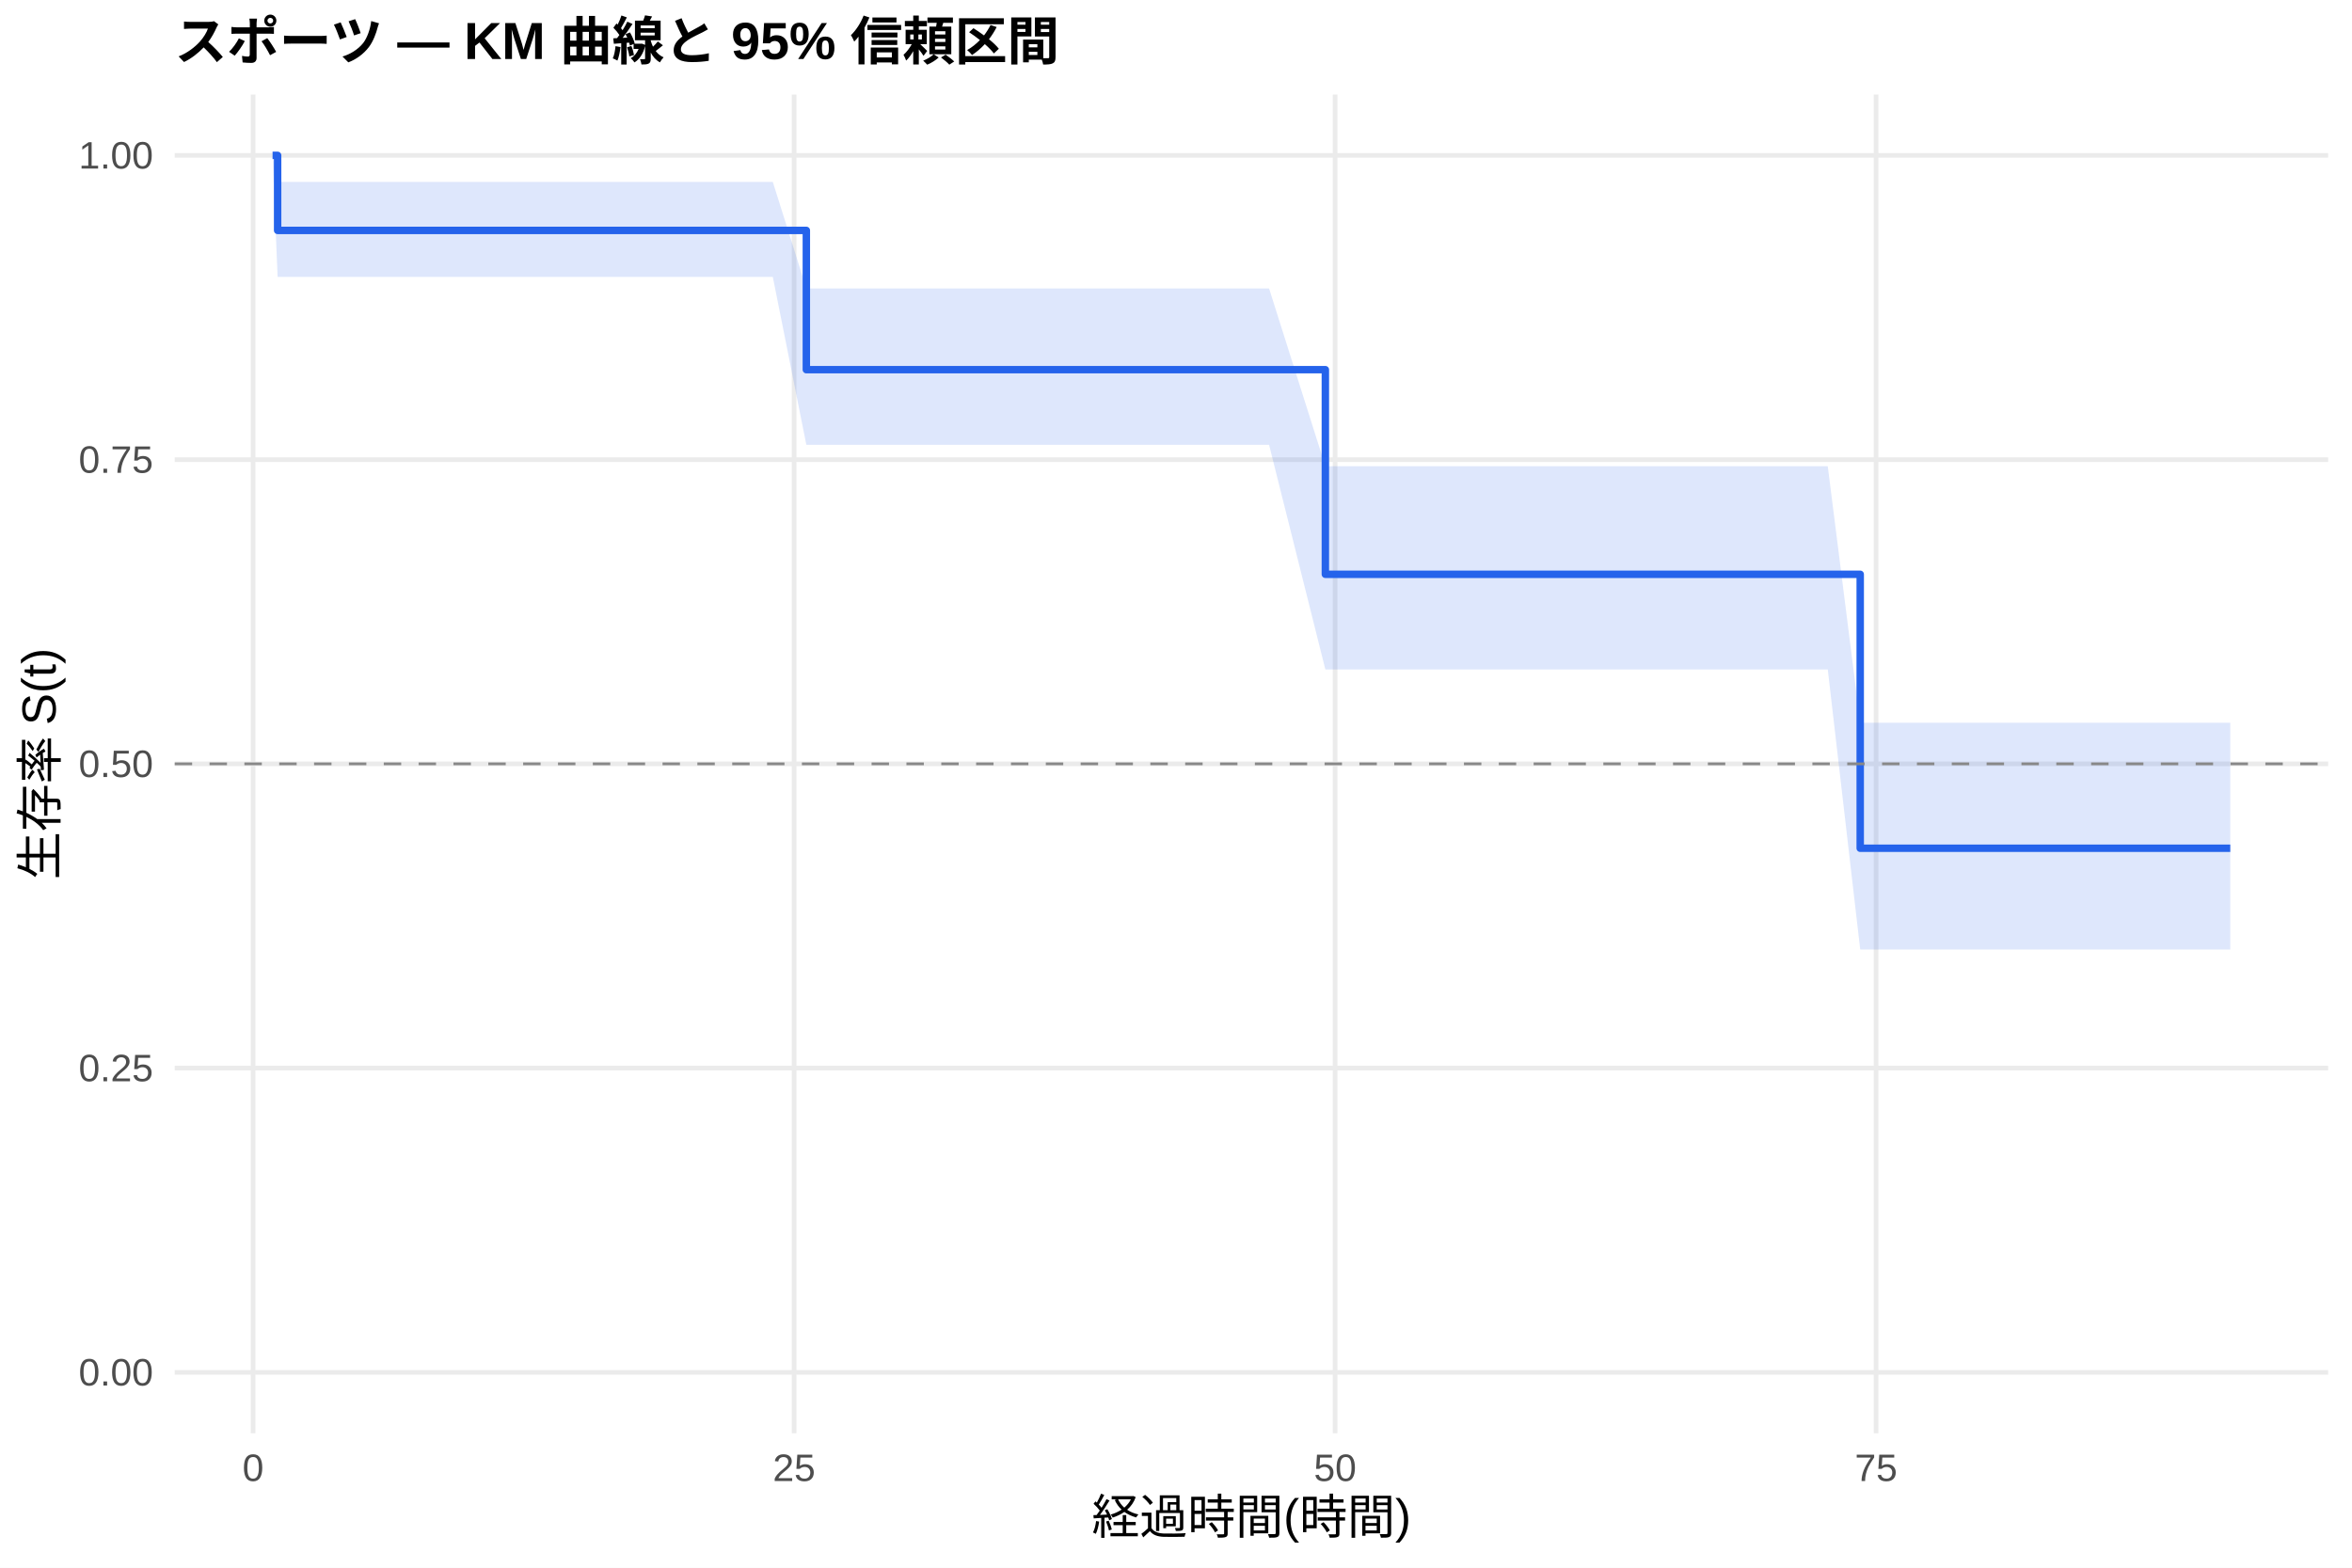
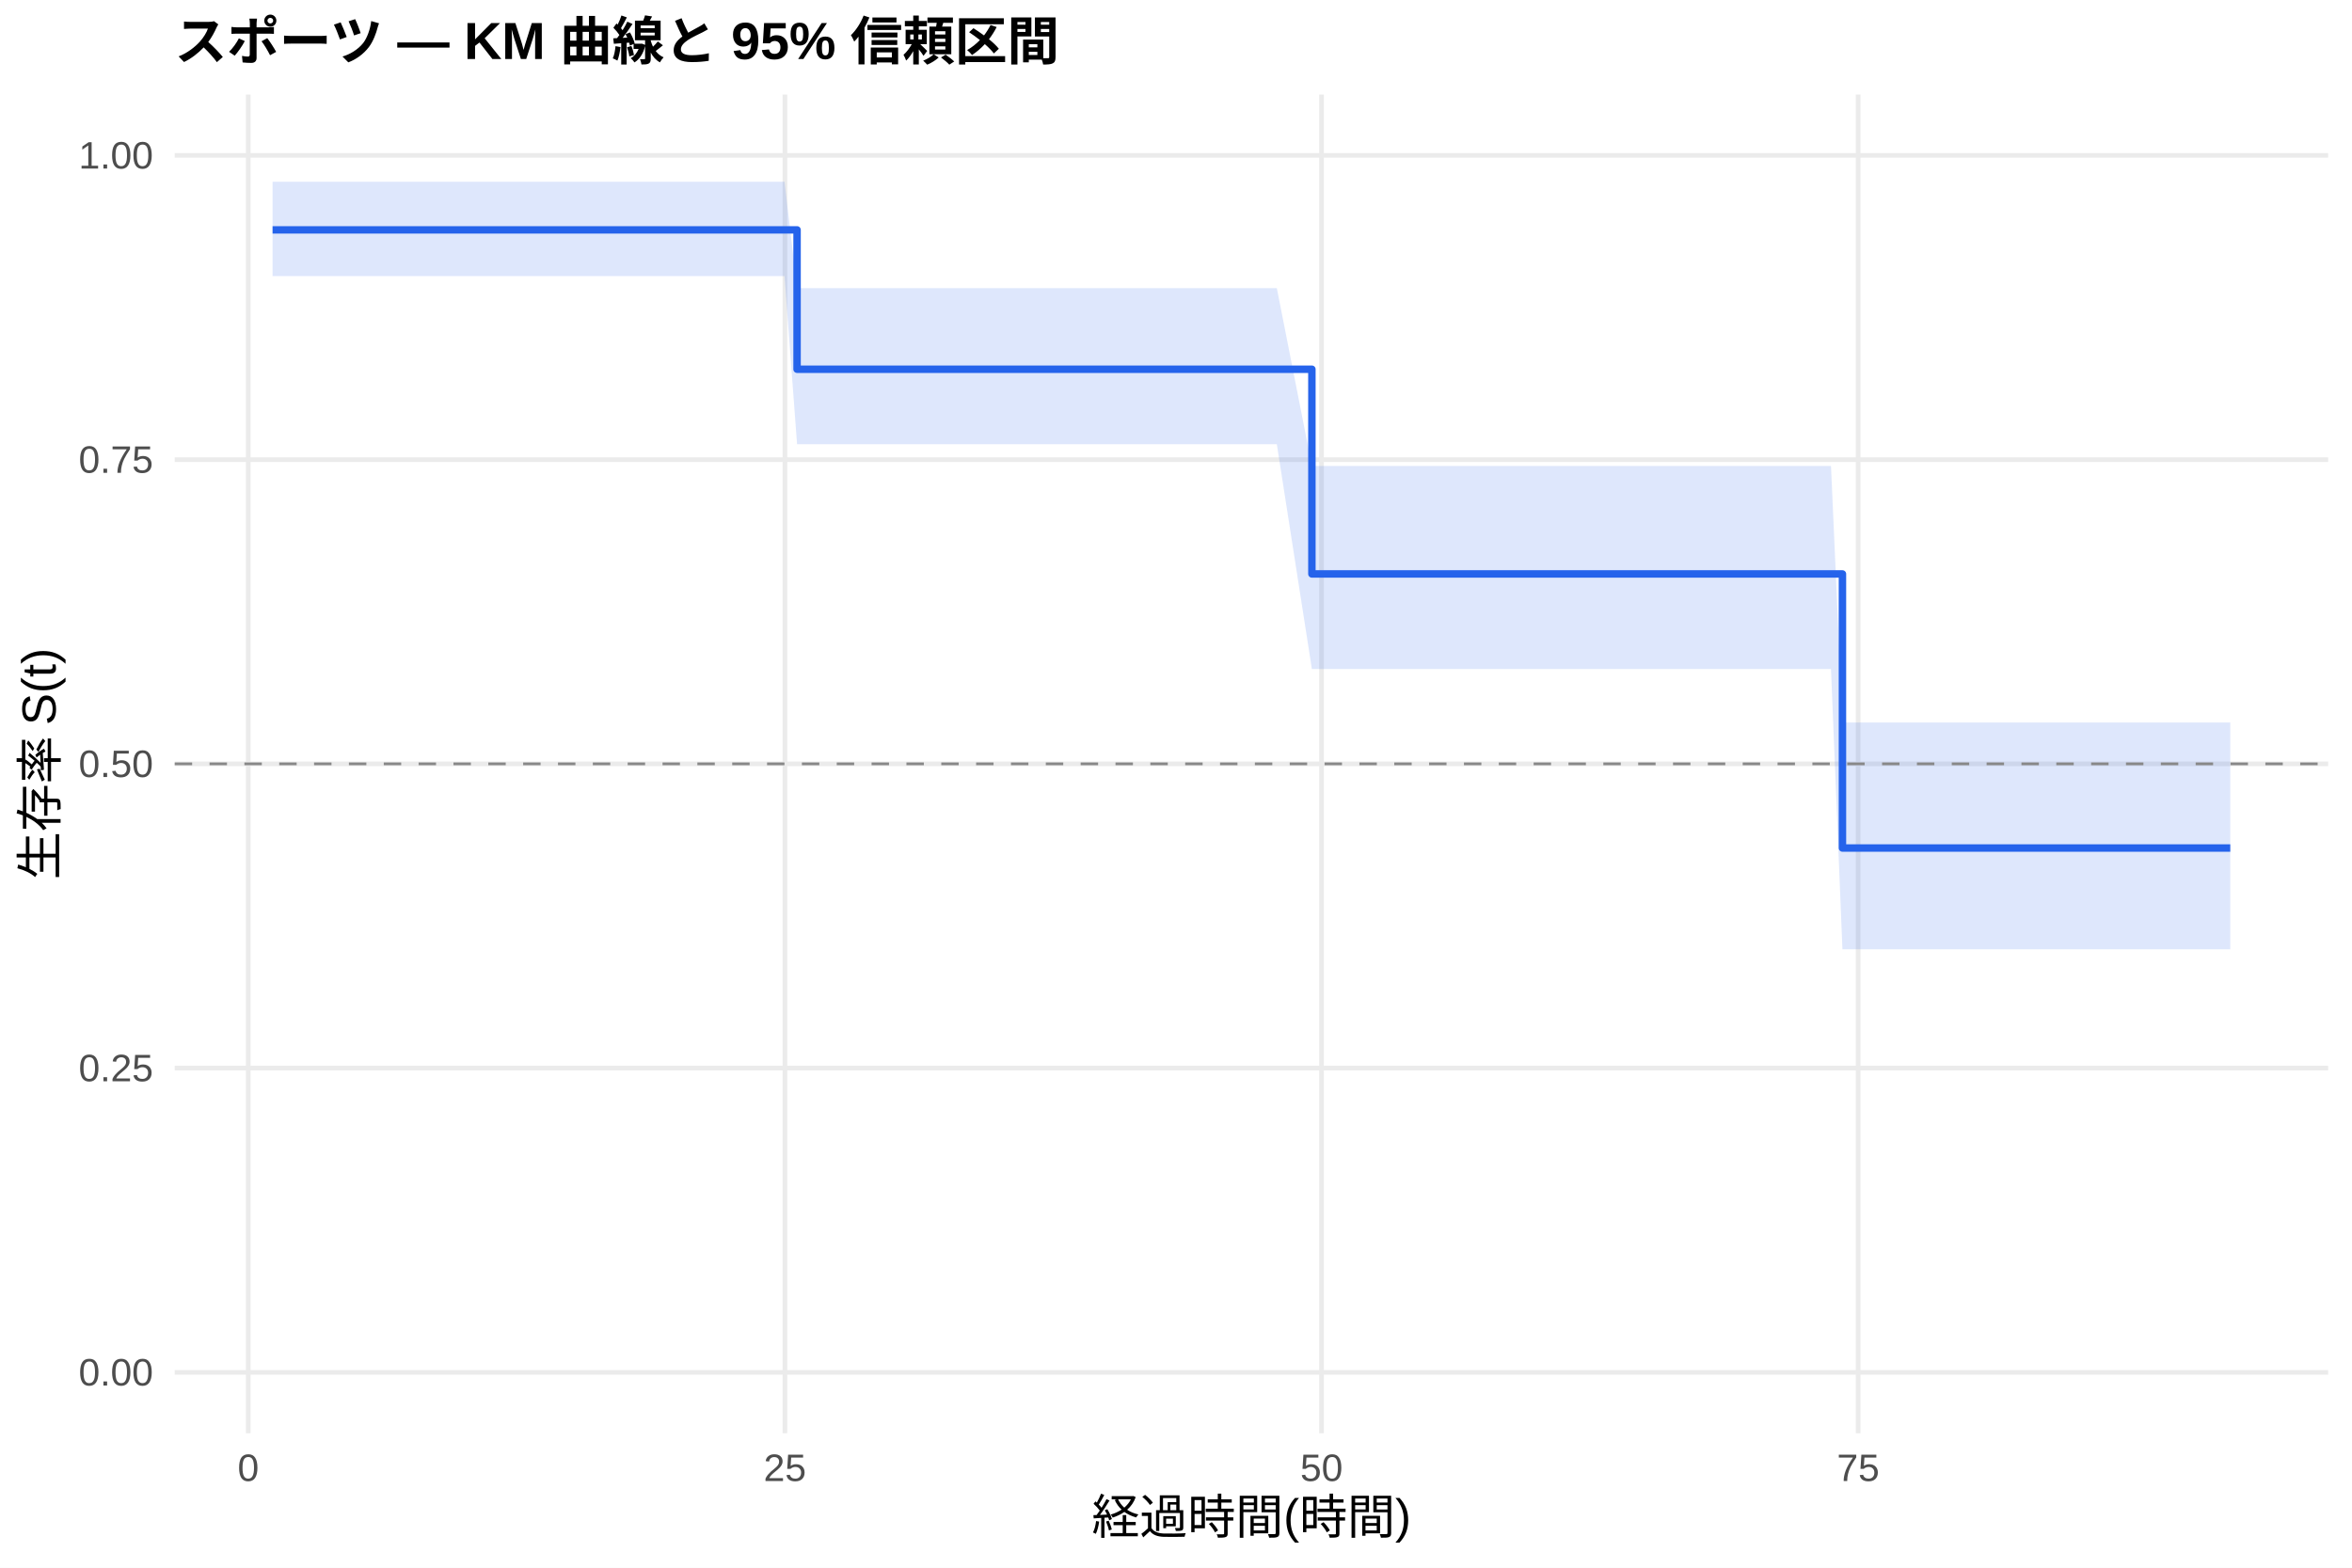
<svg xmlns="http://www.w3.org/2000/svg" width="540.00pt" height="360.00pt" viewBox="0 0 540.00 360.00">
  <g class="svglite">
    <defs>
      <style type="text/css">
    .svglite line, .svglite polyline, .svglite polygon, .svglite path, .svglite rect, .svglite circle {
      fill: none;
      stroke: #000000;
      stroke-linecap: round;
      stroke-linejoin: round;
      stroke-miterlimit: 10.00;
    }
    .svglite text {
      white-space: pre;
    }
    .svglite g.glyphgroup path {
      fill: inherit;
      stroke: none;
    }
  </style>
    </defs>
    <rect width="100%" height="100%" style="stroke: none; fill: #FFFFFF;" />
    <defs>
      <clipPath id="cpMC4wMHw1NDAuMDB8MC4wMHwzNjAuMDA=">
        <rect x="0.00" y="0.00" width="540.00" height="360.00" />
      </clipPath>
    </defs>
    <g clip-path="url(#cpMC4wMHw1NDAuMDB8MC4wMHwzNjAuMDA=)">
      <rect x="0" y="0.00" width="540.00" height="360.00" style="stroke-width: 1.07; stroke: none; fill: #FFFFFF;" />
    </g>
    <defs>
      <clipPath id="cpNDAuMTF8NTM0LjUyfDIxLjcxfDMyOS4xMg==">
        <rect x="40.11" y="21.71" width="494.41" height="307.41" />
      </clipPath>
    </defs>
    <g clip-path="url(#cpNDAuMTF8NTM0LjUyfDIxLjcxfDMyOS4xMg==)">
      <polyline points="40.11,315.14 534.52,315.14 " style="stroke-width: 1.07; stroke: #EBEBEB; stroke-linecap: butt;" />
      <polyline points="40.11,245.28 534.52,245.28 " style="stroke-width: 1.07; stroke: #EBEBEB; stroke-linecap: butt;" />
      <polyline points="40.11,175.41 534.52,175.41 " style="stroke-width: 1.07; stroke: #EBEBEB; stroke-linecap: butt;" />
      <polyline points="40.11,105.55 534.52,105.55 " style="stroke-width: 1.07; stroke: #EBEBEB; stroke-linecap: butt;" />
      <polyline points="40.11,35.68 534.52,35.68 " style="stroke-width: 1.07; stroke: #EBEBEB; stroke-linecap: butt;" />
-       <polyline points="58.11,329.12 58.11,21.71 " style="stroke-width: 1.07; stroke: #EBEBEB; stroke-linecap: butt;" />
-       <polyline points="182.32,329.12 182.32,21.71 " style="stroke-width: 1.07; stroke: #EBEBEB; stroke-linecap: butt;" />
-       <polyline points="306.53,329.12 306.53,21.71 " style="stroke-width: 1.07; stroke: #EBEBEB; stroke-linecap: butt;" />
-       <polyline points="430.73,329.12 430.73,21.71 " style="stroke-width: 1.07; stroke: #EBEBEB; stroke-linecap: butt;" />
-       <polygon points="62.58,35.68 63.74,41.78 67.63,41.78 71.44,41.78 77.82,41.78 82.04,41.78 96.28,41.78 108.37,41.78 118.23,41.78 152.92,41.78 157.31,41.78 172.55,41.78 177.43,41.78 185.13,66.24 190.76,66.24 197.22,66.24 205.92,66.24 232.08,66.24 270.84,66.24 279.28,66.24 291.37,66.24 304.29,107.07 309.42,107.07 315.97,107.07 328.47,107.07 394.30,107.07 398.52,107.07 419.64,107.07 427.09,165.97 435.45,165.97 439.84,165.97 448.20,165.97 454.75,165.97 470.64,165.97 499.54,165.97 512.05,165.97 512.05,218.04 499.54,218.04 470.64,218.04 454.75,218.04 448.20,218.04 439.84,218.04 435.45,218.04 427.09,218.04 419.64,153.73 398.52,153.73 394.30,153.73 328.47,153.73 315.97,153.73 309.42,153.73 304.29,153.73 291.37,102.14 279.28,102.14 270.84,102.14 232.08,102.14 205.92,102.14 197.22,102.14 190.76,102.14 185.13,102.14 177.43,63.59 172.55,63.59 157.31,63.59 152.92,63.59 118.23,63.59 108.37,63.59 96.28,63.59 82.04,63.59 77.82,63.59 71.44,63.59 67.63,63.59 63.74,63.59 62.58,35.68 " style="stroke-width: 0.00; stroke: none; stroke-linecap: butt; fill: #2563EB; fill-opacity: 0.15;" />
-       <polyline points="62.58,35.68 63.74,41.78 67.63,41.78 71.44,41.78 77.82,41.78 82.04,41.78 96.28,41.78 108.37,41.78 118.23,41.78 152.92,41.78 157.31,41.78 172.55,41.78 177.43,41.78 185.13,66.24 190.76,66.24 197.22,66.24 205.92,66.24 232.08,66.24 270.84,66.24 279.28,66.24 291.37,66.24 304.29,107.07 309.42,107.07 315.97,107.07 328.47,107.07 394.30,107.07 398.52,107.07 419.64,107.07 427.09,165.97 435.45,165.97 439.84,165.97 448.20,165.97 454.75,165.97 470.64,165.97 499.54,165.97 512.05,165.97 " style="stroke-width: 1.07; stroke: none; stroke-linecap: butt;" />
-       <polyline points="512.05,218.04 499.54,218.04 470.64,218.04 454.75,218.04 448.20,218.04 439.84,218.04 435.45,218.04 427.09,218.04 419.64,153.73 398.52,153.73 394.30,153.73 328.47,153.73 315.97,153.73 309.42,153.73 304.29,153.73 291.37,102.14 279.28,102.14 270.84,102.14 232.08,102.14 205.92,102.14 197.22,102.14 190.76,102.14 185.13,102.14 177.43,63.59 172.55,63.59 157.31,63.59 152.92,63.59 118.23,63.59 108.37,63.59 96.28,63.59 82.04,63.59 77.82,63.59 71.44,63.59 67.63,63.59 63.74,63.59 62.58,35.68 " style="stroke-width: 1.07; stroke: none; stroke-linecap: butt;" />
-       <polyline points="62.58,35.68 63.74,35.68 63.74,52.91 67.63,52.91 67.63,52.91 71.44,52.91 71.44,52.91 77.82,52.91 77.82,52.91 82.04,52.91 82.04,52.91 96.28,52.91 96.28,52.91 108.37,52.91 108.37,52.91 118.23,52.91 118.23,52.91 152.92,52.91 152.92,52.91 157.31,52.91 157.31,52.91 172.55,52.91 172.55,52.91 177.43,52.91 177.43,52.91 185.13,52.91 185.13,84.89 190.76,84.89 190.76,84.89 197.22,84.89 197.22,84.89 205.92,84.89 205.92,84.89 232.08,84.89 232.08,84.89 270.84,84.89 270.84,84.89 279.28,84.89 279.28,84.89 291.37,84.89 291.37,84.89 304.29,84.89 304.29,131.88 309.42,131.88 309.42,131.88 315.97,131.88 315.97,131.88 328.47,131.88 328.47,131.88 394.30,131.88 394.30,131.88 398.52,131.88 398.52,131.88 419.64,131.88 419.64,131.88 427.09,131.88 427.09,194.79 435.45,194.79 435.45,194.79 439.84,194.79 439.84,194.79 448.20,194.79 448.20,194.79 454.75,194.79 454.75,194.79 470.64,194.79 470.64,194.79 499.54,194.79 499.54,194.79 512.05,194.79 512.05,194.79 " style="stroke-width: 1.71; stroke: #2563EB; stroke-linecap: butt;" />
+       <polyline points="57.00,329.12 57.00,21.71 " style="stroke-width: 1.07; stroke: #EBEBEB; stroke-linecap: butt;" />
+       <polyline points="180.21,329.12 180.21,21.71 " style="stroke-width: 1.07; stroke: #EBEBEB; stroke-linecap: butt;" />
+       <polyline points="303.41,329.12 303.41,21.71 " style="stroke-width: 1.07; stroke: #EBEBEB; stroke-linecap: butt;" />
+       <polyline points="426.62,329.12 426.62,21.71 " style="stroke-width: 1.07; stroke: #EBEBEB; stroke-linecap: butt;" />
+       <polygon points="62.58,41.73 66.20,41.73 71.21,41.73 74.99,41.73 81.31,41.73 85.50,41.73 99.63,41.73 111.62,41.73 121.39,41.73 155.81,41.73 160.16,41.73 175.28,41.73 180.12,41.73 183.00,66.17 193.35,66.17 199.75,66.17 208.38,66.17 234.34,66.17 272.78,66.17 281.15,66.17 293.15,66.17 301.20,107.00 311.05,107.00 317.54,107.00 329.95,107.00 395.25,107.00 399.43,107.00 420.38,107.00 423.01,165.91 436.07,165.91 440.42,165.91 448.72,165.91 455.21,165.91 470.98,165.91 499.64,165.91 512.05,165.91 512.05,217.99 499.64,217.99 470.98,217.99 455.21,217.99 448.72,217.99 440.42,217.99 436.07,217.99 423.01,217.99 420.38,153.64 399.43,153.64 395.25,153.64 329.95,153.64 317.54,153.64 311.05,153.64 301.20,153.64 293.15,102.01 281.15,102.01 272.78,102.01 234.34,102.01 208.38,102.01 199.75,102.01 193.35,102.01 183.00,102.01 180.12,63.40 175.28,63.40 160.16,63.40 155.81,63.40 121.39,63.40 111.62,63.40 99.63,63.40 85.50,63.40 81.31,63.40 74.99,63.40 71.21,63.40 66.20,63.40 62.58,63.40 " style="stroke-width: 0.00; stroke: none; stroke-linecap: butt; fill: #2563EB; fill-opacity: 0.15;" />
+       <polyline points="62.58,41.73 66.20,41.73 71.21,41.73 74.99,41.73 81.31,41.73 85.50,41.73 99.63,41.73 111.62,41.73 121.39,41.73 155.81,41.73 160.16,41.73 175.28,41.73 180.12,41.73 183.00,66.17 193.35,66.17 199.75,66.17 208.38,66.17 234.34,66.17 272.78,66.17 281.15,66.17 293.15,66.17 301.20,107.00 311.05,107.00 317.54,107.00 329.95,107.00 395.25,107.00 399.43,107.00 420.38,107.00 423.01,165.91 436.07,165.91 440.42,165.91 448.72,165.91 455.21,165.91 470.98,165.91 499.64,165.91 512.05,165.91 " style="stroke-width: 1.07; stroke: none; stroke-linecap: butt;" />
+       <polyline points="512.05,217.99 499.64,217.99 470.98,217.99 455.21,217.99 448.72,217.99 440.42,217.99 436.07,217.99 423.01,217.99 420.38,153.64 399.43,153.64 395.25,153.64 329.95,153.64 317.54,153.64 311.05,153.64 301.20,153.64 293.15,102.01 281.15,102.01 272.78,102.01 234.34,102.01 208.38,102.01 199.75,102.01 193.35,102.01 183.00,102.01 180.12,63.40 175.28,63.40 160.16,63.40 155.81,63.40 121.39,63.40 111.62,63.40 99.63,63.40 85.50,63.40 81.31,63.40 74.99,63.40 71.21,63.40 66.20,63.40 62.58,63.40 " style="stroke-width: 1.07; stroke: none; stroke-linecap: butt;" />
+       <polyline points="62.58,52.79 66.20,52.79 66.20,52.79 71.21,52.79 71.21,52.79 74.99,52.79 74.99,52.79 81.31,52.79 81.31,52.79 85.50,52.79 85.50,52.79 99.63,52.79 99.63,52.79 111.62,52.79 111.62,52.79 121.39,52.79 121.39,52.79 155.81,52.79 155.81,52.79 160.16,52.79 160.16,52.79 175.28,52.79 175.28,52.79 180.12,52.79 180.12,52.79 183.00,52.79 183.00,84.79 193.35,84.79 193.35,84.79 199.75,84.79 199.75,84.79 208.38,84.79 208.38,84.79 234.34,84.79 234.34,84.79 272.78,84.79 272.78,84.79 281.15,84.79 281.15,84.79 293.15,84.79 293.15,84.79 301.20,84.79 301.20,131.80 311.05,131.80 311.05,131.80 317.54,131.80 317.54,131.80 329.95,131.80 329.95,131.80 395.25,131.80 395.25,131.80 399.43,131.80 399.43,131.80 420.38,131.80 420.38,131.80 423.01,131.80 423.01,194.74 436.07,194.74 436.07,194.74 440.42,194.74 440.42,194.74 448.72,194.74 448.72,194.74 455.21,194.74 455.21,194.74 470.98,194.74 470.98,194.74 499.64,194.74 499.64,194.74 512.05,194.74 512.05,194.74 " style="stroke-width: 1.71; stroke: #2563EB; stroke-linecap: butt;" />
      <line x1="40.11" y1="175.41" x2="534.52" y2="175.41" style="stroke-width: 0.64; stroke: #888888; stroke-dasharray: 4.00,4.00; stroke-linecap: butt;" />
    </g>
    <g clip-path="url(#cpMC4wMHw1NDAuMDB8MC4wMHwzNjAuMDA=)">
      <text x="35.18" y="318.17" text-anchor="end" style="font-size: 8.80px;fill: #4D4D4D; font-family: &quot;Liberation Sans&quot;;" textLength="17.11px" lengthAdjust="spacingAndGlyphs">0.00</text>
      <text x="35.18" y="248.30" text-anchor="end" style="font-size: 8.80px;fill: #4D4D4D; font-family: &quot;Liberation Sans&quot;;" textLength="17.11px" lengthAdjust="spacingAndGlyphs">0.25</text>
      <text x="35.18" y="178.44" text-anchor="end" style="font-size: 8.80px;fill: #4D4D4D; font-family: &quot;Liberation Sans&quot;;" textLength="17.11px" lengthAdjust="spacingAndGlyphs">0.50</text>
      <text x="35.18" y="108.57" text-anchor="end" style="font-size: 8.80px;fill: #4D4D4D; font-family: &quot;Liberation Sans&quot;;" textLength="17.11px" lengthAdjust="spacingAndGlyphs">0.75</text>
      <text x="35.18" y="38.71" text-anchor="end" style="font-size: 8.80px;fill: #4D4D4D; font-family: &quot;Liberation Sans&quot;;" textLength="17.11px" lengthAdjust="spacingAndGlyphs">1.00</text>
-       <text x="58.11" y="340.10" text-anchor="middle" style="font-size: 8.80px;fill: #4D4D4D; font-family: &quot;Liberation Sans&quot;;" textLength="4.89px" lengthAdjust="spacingAndGlyphs">0</text>
-       <text x="182.32" y="340.10" text-anchor="middle" style="font-size: 8.80px;fill: #4D4D4D; font-family: &quot;Liberation Sans&quot;;" textLength="9.78px" lengthAdjust="spacingAndGlyphs">25</text>
-       <text x="306.53" y="340.10" text-anchor="middle" style="font-size: 8.80px;fill: #4D4D4D; font-family: &quot;Liberation Sans&quot;;" textLength="9.78px" lengthAdjust="spacingAndGlyphs">50</text>
-       <text x="430.73" y="340.10" text-anchor="middle" style="font-size: 8.80px;fill: #4D4D4D; font-family: &quot;Liberation Sans&quot;;" textLength="9.78px" lengthAdjust="spacingAndGlyphs">75</text>
+       <text x="57.00" y="340.10" text-anchor="middle" style="font-size: 8.80px;fill: #4D4D4D; font-family: &quot;Liberation Sans&quot;;" textLength="4.89px" lengthAdjust="spacingAndGlyphs">0</text>
+       <text x="180.21" y="340.10" text-anchor="middle" style="font-size: 8.80px;fill: #4D4D4D; font-family: &quot;Liberation Sans&quot;;" textLength="9.78px" lengthAdjust="spacingAndGlyphs">25</text>
+       <text x="303.41" y="340.10" text-anchor="middle" style="font-size: 8.80px;fill: #4D4D4D; font-family: &quot;Liberation Sans&quot;;" textLength="9.78px" lengthAdjust="spacingAndGlyphs">50</text>
+       <text x="426.62" y="340.10" text-anchor="middle" style="font-size: 8.80px;fill: #4D4D4D; font-family: &quot;Liberation Sans&quot;;" textLength="9.78px" lengthAdjust="spacingAndGlyphs">75</text>
      <text x="287.32" y="352.24" text-anchor="middle" style="font-size: 11.00px; font-family: &quot;Liberation Sans&quot;;" textLength="73.31px" lengthAdjust="spacingAndGlyphs">経過時間(時間)</text>
      <text transform="translate(13.05,175.41) rotate(-90)" text-anchor="middle" style="font-size: 11.00px; font-family: &quot;Liberation Sans&quot;;" textLength="53.78px" lengthAdjust="spacingAndGlyphs">生存率 S(t)</text>
      <text x="40.11" y="13.74" style="font-size: 12.00px; font-weight: bold; font-family: &quot;Liberation Sans&quot;;" textLength="203.33px" lengthAdjust="spacingAndGlyphs">スポーツ — KM 曲線と 95% 信頼区間</text>
    </g>
  </g>
</svg>
